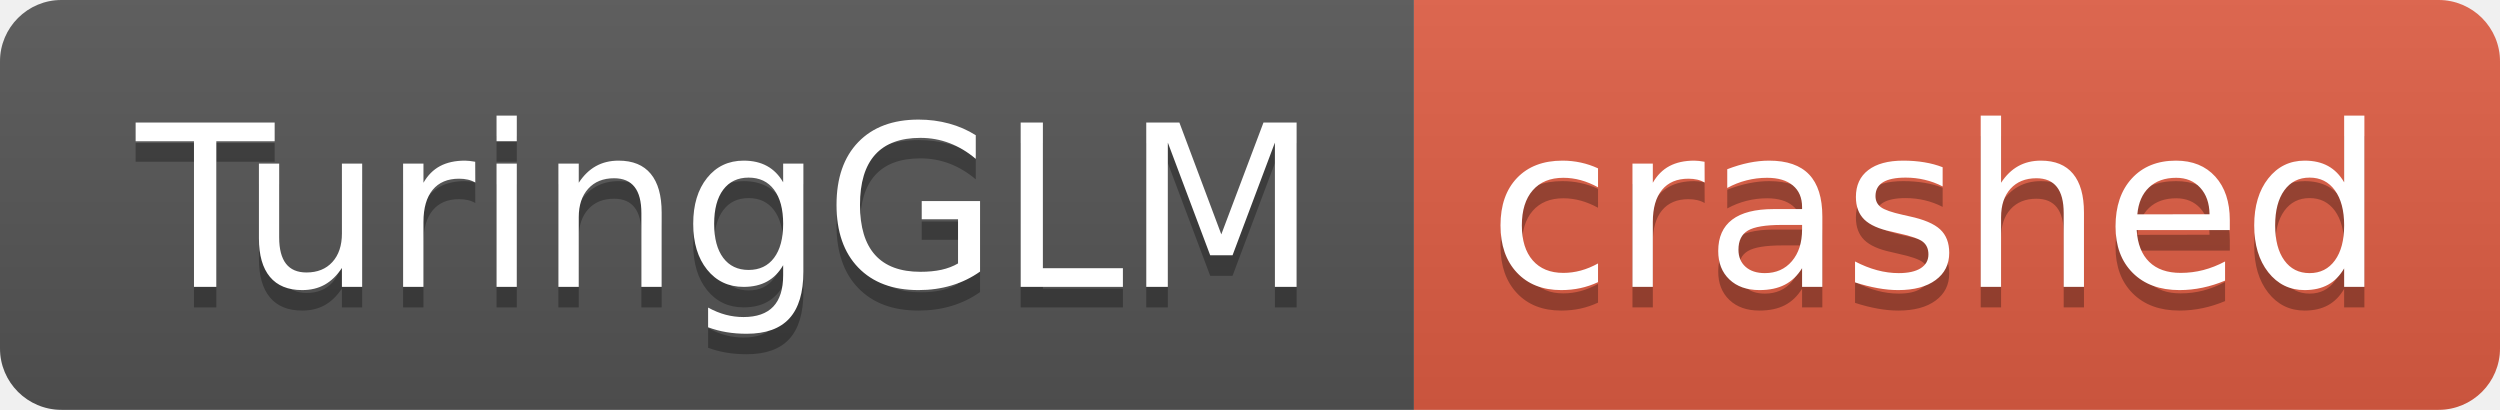
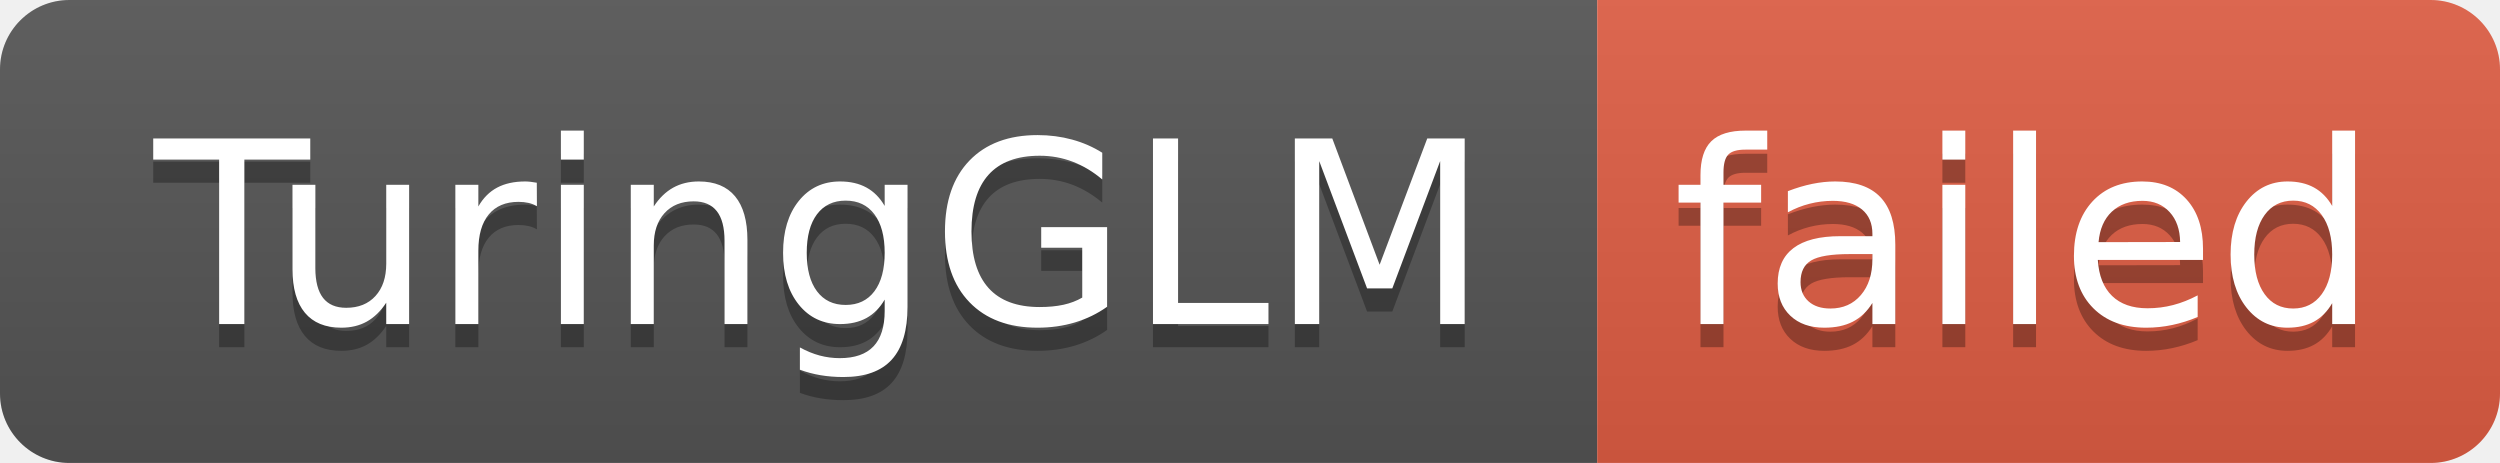
- <svg xmlns="http://www.w3.org/2000/svg" width="122" height="20" role="img" aria-label="TuringGLM: crashed">
+ <svg xmlns="http://www.w3.org/2000/svg" width="108" height="20" role="img" aria-label="TuringGLM: failed">
  <linearGradient id="s" x2="0" y2="100%">
    <stop offset="0" stop-color="#bbb" stop-opacity=".1" />
    <stop offset="1" stop-opacity=".1" />
  </linearGradient>
  <clipPath id="r">
-     <rect width="122" height="20" rx="3" fill="#fff" />
+     <rect width="108" height="20" rx="3" fill="#fff" />
  </clipPath>
  <g clip-path="url(#r)">
    <rect width="69" height="20" fill="#555" />
-     <rect x="69" width="53" height="20" fill="#e05d44" />
-     <rect width="122" height="20" fill="url(#s)" />
+     <rect x="69" width="39" height="20" fill="#e05d44" />
+     <rect width="108" height="20" fill="url(#s)" />
  </g>
  <g fill="#fff" text-anchor="middle" font-family="Verdana,Geneva,DejaVu Sans,sans-serif" text-rendering="geometricPrecision" font-size="110">
    <text aria-hidden="true" x="355" y="150" fill="#010101" fill-opacity=".3" transform="scale(.1)" textLength="590">TuringGLM</text>
    <text x="355" y="140" transform="scale(.1)" fill="#fff" textLength="590">TuringGLM</text>
-     <text aria-hidden="true" x="945" y="150" fill="#010101" fill-opacity=".3" transform="scale(.1)" textLength="430">crashed</text>
-     <text x="945" y="140" transform="scale(.1)" fill="#fff" textLength="430">crashed</text>
+     <text aria-hidden="true" x="875" y="150" fill="#010101" fill-opacity=".3" transform="scale(.1)" textLength="290">failed</text>
+     <text x="875" y="140" transform="scale(.1)" fill="#fff" textLength="290">failed</text>
  </g>
</svg>
